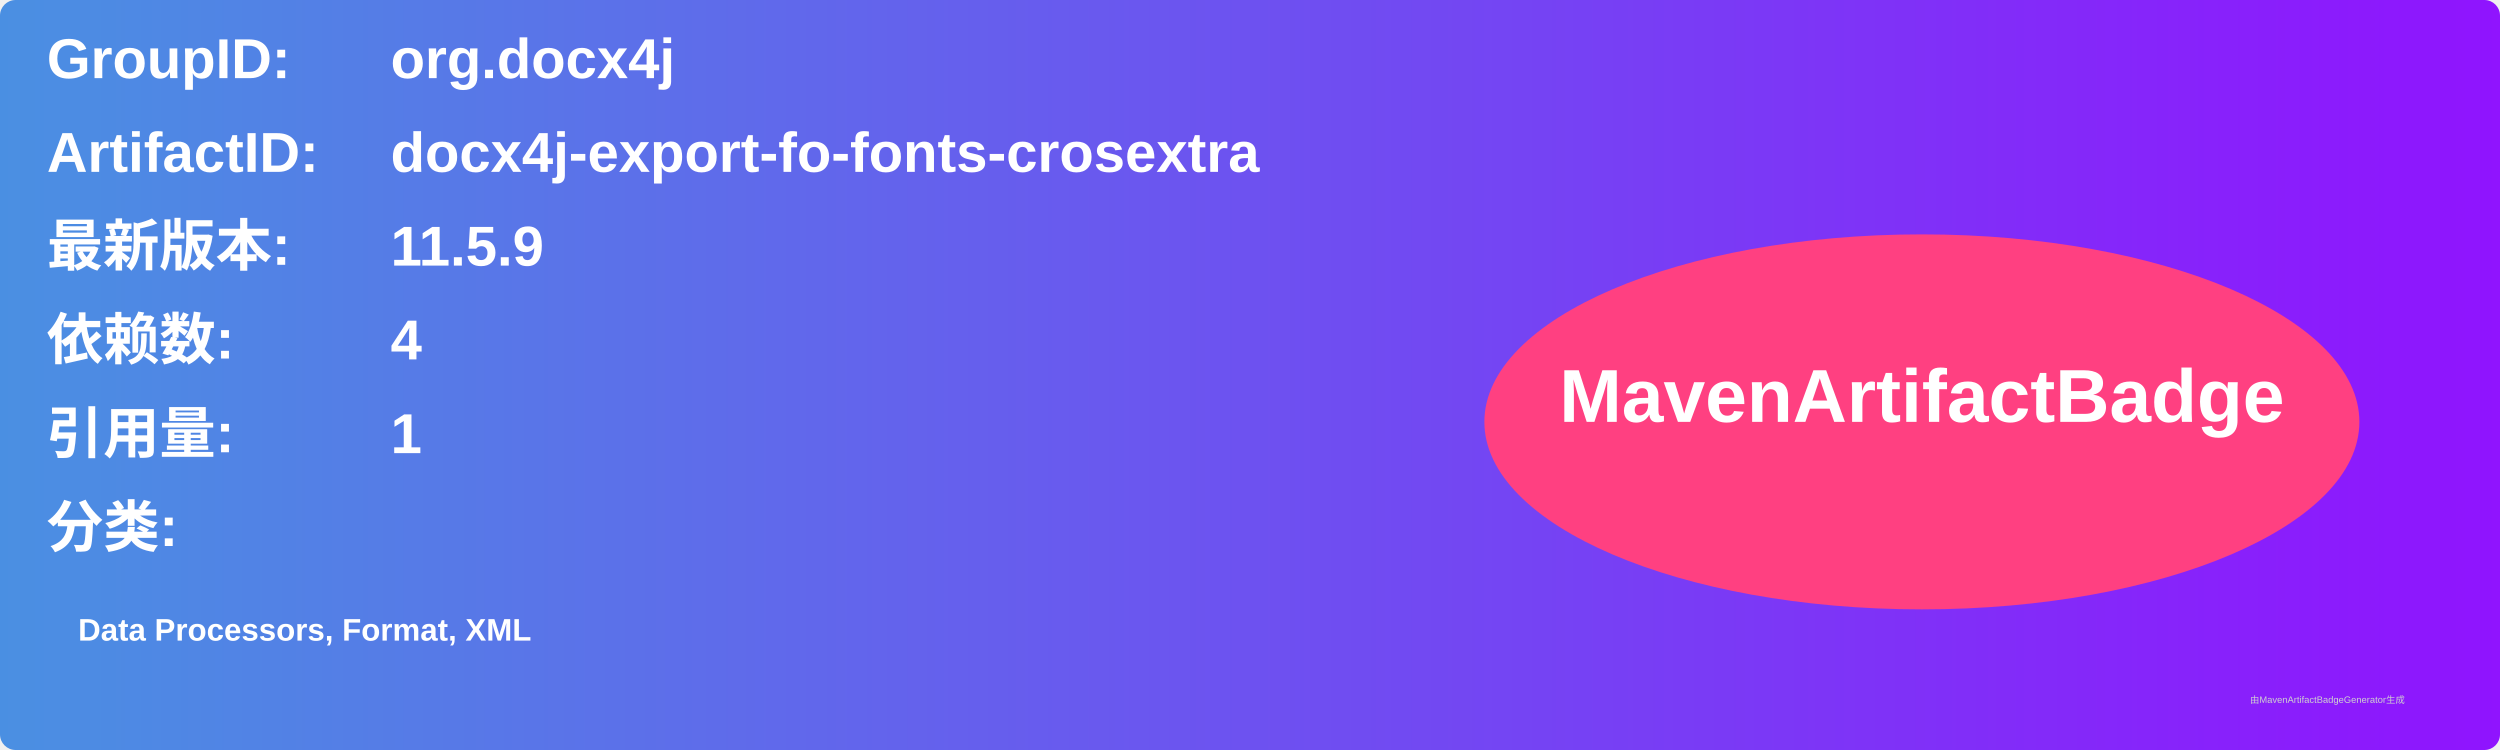
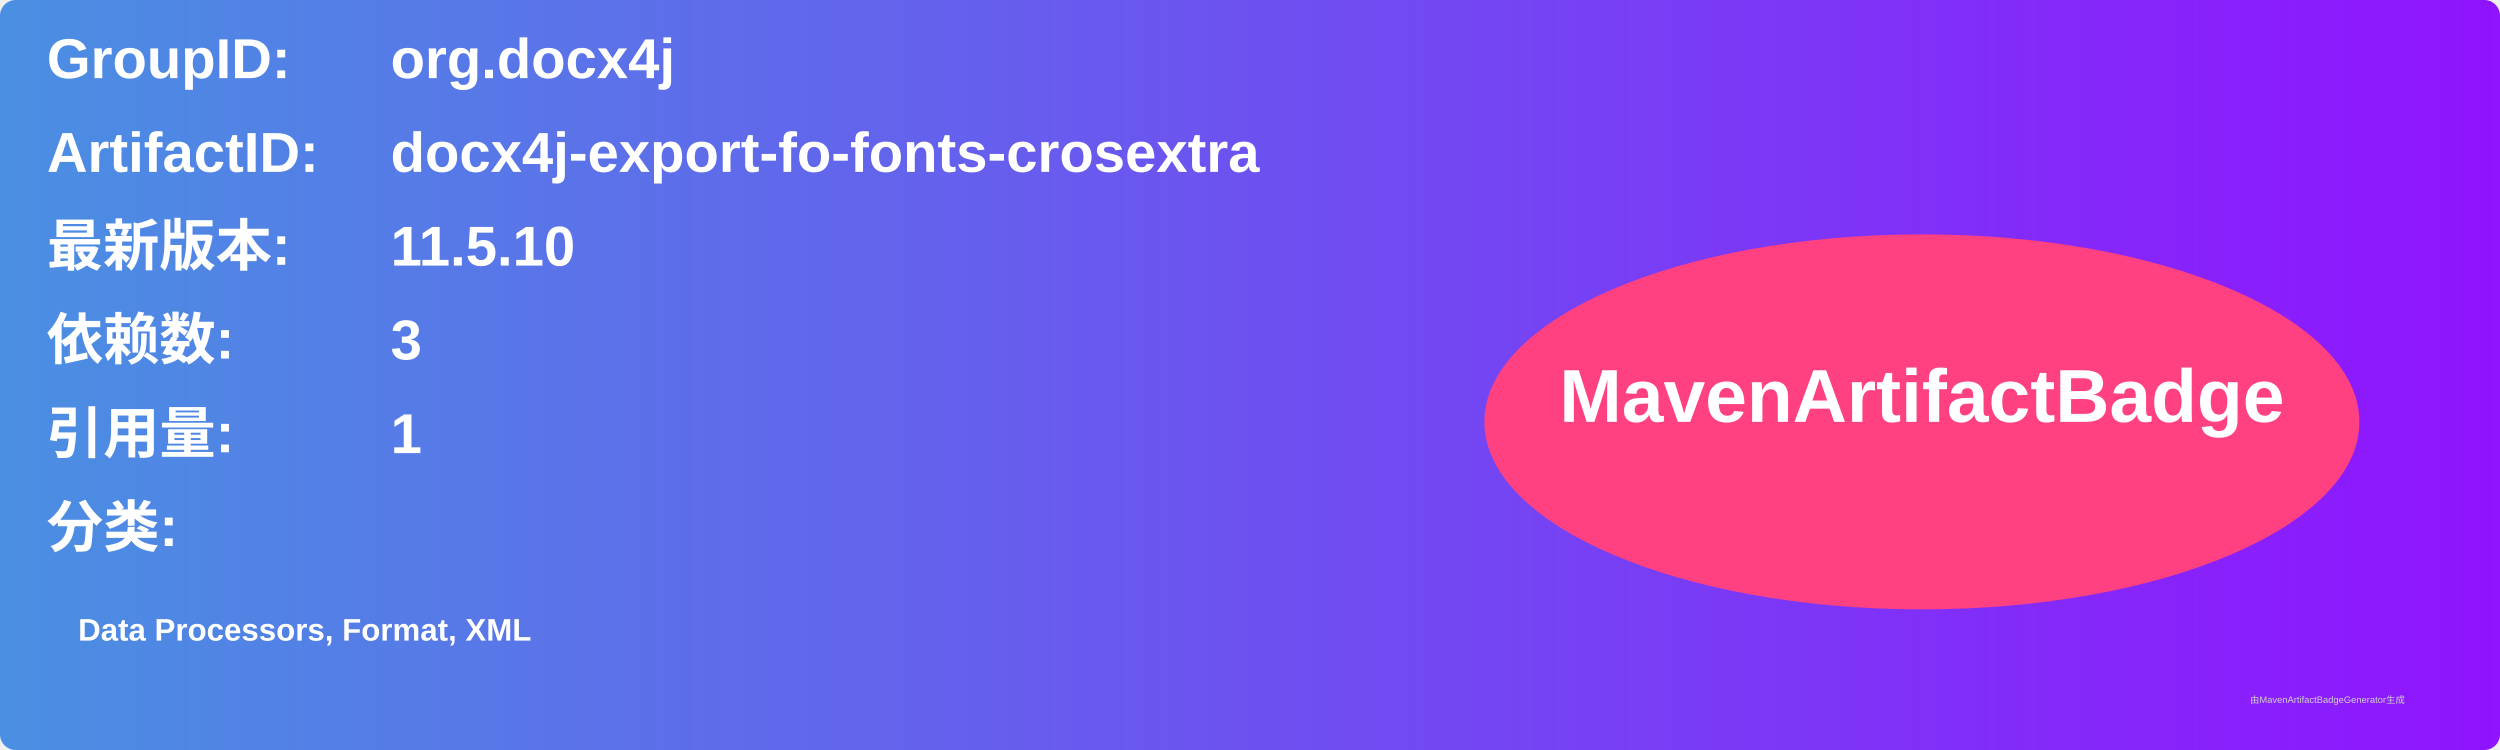
<svg xmlns="http://www.w3.org/2000/svg" width="800" height="240" viewBox="0 0 800 240">
  <linearGradient id="grad" x1="0%" y1="0%" x2="100%" y2="0%">
    <stop offset="0%" stop-color="#4a90e2" />
    <stop offset="100%" stop-color="#9013fe" />
  </linearGradient>
  <rect width="100%" height="100%" rx="5" ry="5" fill="url(#grad)" />
  <g transform="translate(15, 15)">
    <text x="0" y="10" font-family="Arial" font-size="18" fill="white" font-weight="bold" width="260">GroupID:</text>
    <text x="110" y="10" font-family="Arial" font-size="18" fill="white" font-weight="bold" width="460">org.docx4j</text>
    <text x="0" y="40" font-family="Arial" font-size="18" fill="white" font-weight="bold" width="260">ArtifactID:</text>
    <text x="110" y="40" font-family="Arial" font-size="18" fill="white" font-weight="bold" width="460">docx4j-export-fo-fonts-crosextra</text>
    <text x="0" y="70" font-family="Arial" font-size="18" fill="white" font-weight="bold">最新版本:</text>
    <text x="110" y="70" font-family="Arial" font-size="18" fill="white" font-weight="bold">
-       <tspan font-weight="bold">11.5.9</tspan>
+       <tspan font-weight="bold">11.5.10</tspan>
    </text>
    <text x="0" y="100" font-family="Arial" font-size="18" fill="white" font-weight="bold">依赖数: </text>
    <text x="110" y="100" font-family="Arial" font-size="18" fill="white">
-       <tspan font-weight="bold">4</tspan>
+       <tspan font-weight="bold">3</tspan>
    </text>
    <text x="0" y="130" font-family="Arial" font-size="18" fill="white" font-weight="bold">引用量: </text>
    <text x="110" y="130" font-family="Arial" font-size="18" fill="white">
      <tspan font-weight="bold">1</tspan>
    </text>
    <text x="0" y="160" font-family="Arial" font-size="18" fill="white" font-weight="bold">分类:</text>
    <text x="10" y="190" font-family="Arial" font-size="10" fill="white">
      <tspan font-weight="bold">Data Processors, Format, XML</tspan>
    </text>
    <ellipse cx="600" cy="120" rx="140" ry="60" fill="#ff4081" />
    <text x="600" y="120" text-anchor="middle" font-family="Arial" font-size="24" fill="white" font-weight="bold">MavenArtifactBadge</text>
  </g>
  <text x="720" y="225" font-family="Arial" font-size="3" fill="#d0d0d0">由MavenArtifactBadgeGenerator生成</text>
</svg>
